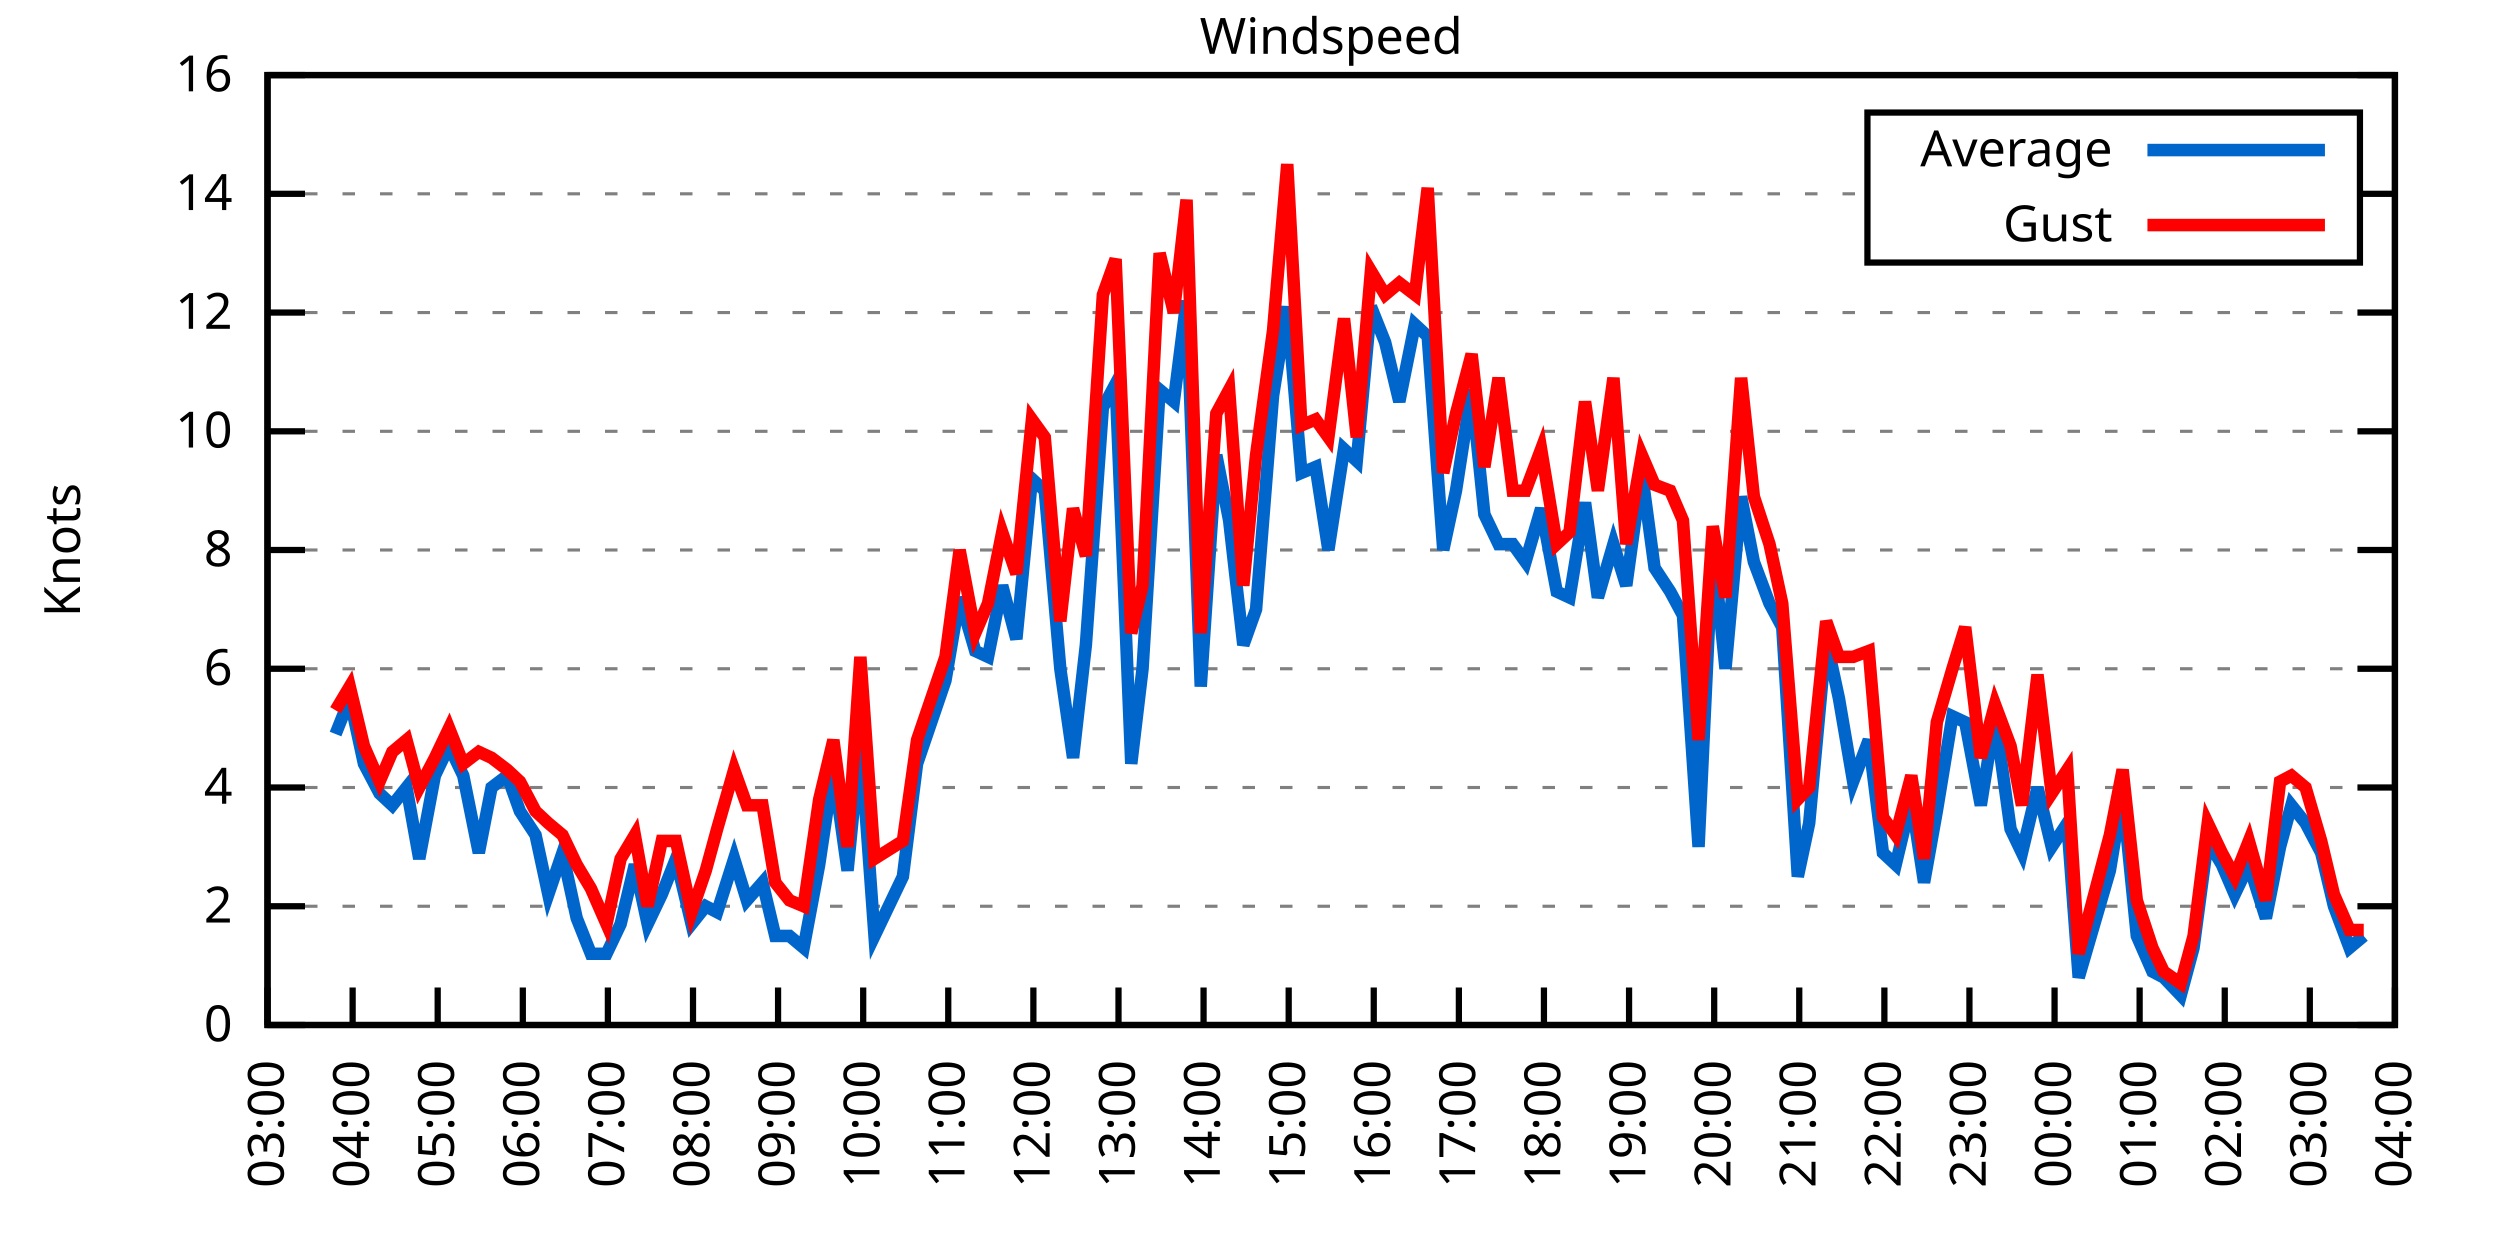
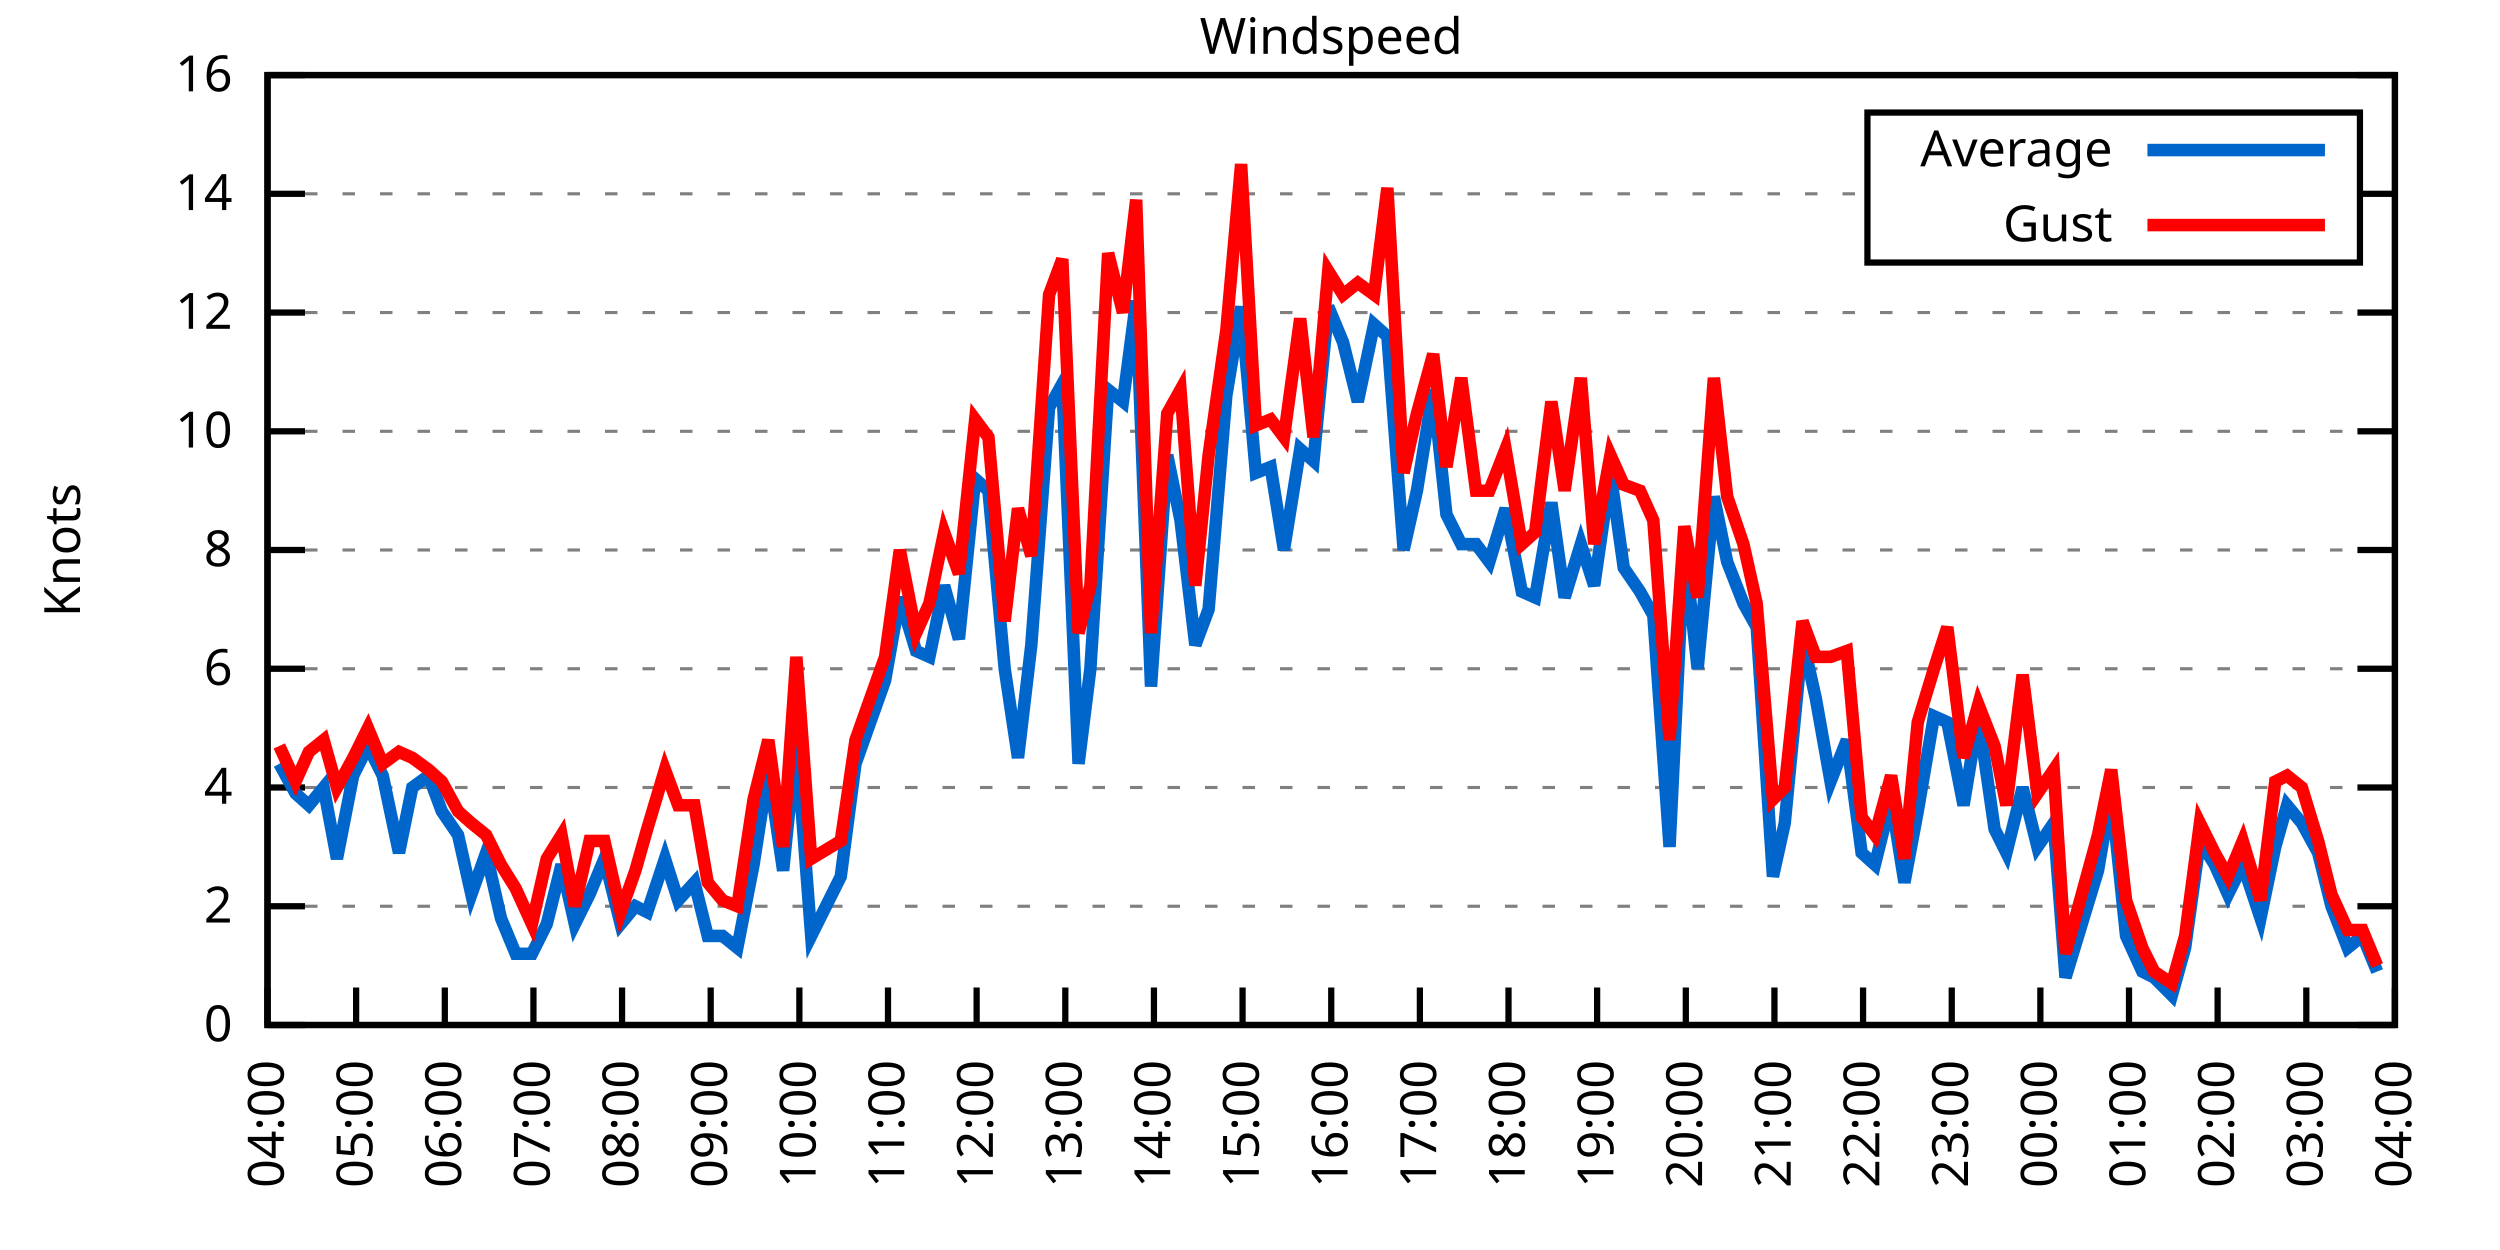
<svg xmlns="http://www.w3.org/2000/svg" xmlns:xlink="http://www.w3.org/1999/xlink" width="400" height="200" viewBox="0 0 400 200">
  <g id="gnuplot_canvas">
    <rect x="0" y="0" width="400" height="200" fill="none" />
    <defs>
      <circle id="gpDot" r="0.5" stroke-width="0.5" stroke="currentColor" />
      <path id="gpPt0" stroke-width="0.333" stroke="currentColor" d="M-1,0 h2 M0,-1 v2" />
      <path id="gpPt1" stroke-width="0.333" stroke="currentColor" d="M-1,-1 L1,1 M1,-1 L-1,1" />
      <path id="gpPt2" stroke-width="0.333" stroke="currentColor" d="M-1,0 L1,0 M0,-1 L0,1 M-1,-1 L1,1 M-1,1 L1,-1" />
      <rect id="gpPt3" stroke-width="0.333" stroke="currentColor" x="-1" y="-1" width="2" height="2" />
      <rect id="gpPt4" stroke-width="0.333" stroke="currentColor" fill="currentColor" x="-1" y="-1" width="2" height="2" />
      <circle id="gpPt5" stroke-width="0.333" stroke="currentColor" cx="0" cy="0" r="1" />
      <use xlink:href="#gpPt5" id="gpPt6" fill="currentColor" stroke="none" />
      <path id="gpPt7" stroke-width="0.333" stroke="currentColor" d="M0,-1.33 L-1.33,0.67 L1.33,0.67 z" />
      <use xlink:href="#gpPt7" id="gpPt8" fill="currentColor" stroke="none" />
      <use xlink:href="#gpPt7" id="gpPt9" stroke="currentColor" transform="rotate(180)" />
      <use xlink:href="#gpPt9" id="gpPt10" fill="currentColor" stroke="none" />
      <use xlink:href="#gpPt3" id="gpPt11" stroke="currentColor" transform="rotate(45)" />
      <use xlink:href="#gpPt11" id="gpPt12" fill="currentColor" stroke="none" />
      <path id="gpPt13" stroke-width="0.333" stroke="currentColor" d="M0,1.330 L1.265,0.411 L0.782,-1.067 L-0.782,-1.076 L-1.265,0.411 z" />
      <use xlink:href="#gpPt13" id="gpPt14" fill="currentColor" stroke="none" />
      <filter id="textbox" filterUnits="objectBoundingBox" x="0" y="0" height="1" width="1">
        <feFlood flood-color="white" flood-opacity="1" result="bgnd" />
        <feComposite in="SourceGraphic" in2="bgnd" operator="atop" />
      </filter>
      <filter id="greybox" filterUnits="objectBoundingBox" x="0" y="0" height="1" width="1">
        <feFlood flood-color="lightgrey" flood-opacity="1" result="grey" />
        <feComposite in="SourceGraphic" in2="grey" operator="atop" />
      </filter>
    </defs>
    <g fill="none" color="white" stroke="currentColor" stroke-width="1.00" stroke-linecap="butt" stroke-linejoin="miter">
</g>
    <g fill="none" color="black" stroke="currentColor" stroke-width="1.00" stroke-linecap="butt" stroke-linejoin="miter">
      <g stroke="none" shape-rendering="crispEdges">
        <polygon fill="rgb(255, 255, 255)" points="42.80,164.00 383.18,164.00 383.18,12.02 42.80,12.02 " />
      </g>
    </g>
    <g fill="none" color="black" stroke="currentColor" stroke-width="1.00" stroke-linecap="butt" stroke-linejoin="miter">
</g>
    <g fill="none" color="black" stroke="black" stroke-width="0.50" stroke-linecap="butt" stroke-linejoin="miter">
</g>
    <g fill="none" color="gray" stroke="currentColor" stroke-width="0.50" stroke-linecap="butt" stroke-linejoin="miter">
      <path stroke="gray" stroke-dasharray="2,4" class="gridline" d="M42.80,164.00 L383.19,164.00  " />
    </g>
    <g fill="none" color="gray" stroke="gray" stroke-width="1.00" stroke-linecap="butt" stroke-linejoin="miter">
</g>
    <g fill="none" color="black" stroke="currentColor" stroke-width="1.00" stroke-linecap="butt" stroke-linejoin="miter">
      <path stroke="black" d="M42.80,164.00 L48.80,164.00 M383.19,164.00 L377.19,164.00  " />
      <g transform="translate(37.20,166.60)" stroke="none" fill="black" font-family="Sans" font-size="8.00" text-anchor="end">
        <text>
          <tspan font-family="Sans"> 0</tspan>
        </text>
      </g>
    </g>
    <g fill="none" color="black" stroke="currentColor" stroke-width="1.00" stroke-linecap="butt" stroke-linejoin="miter">
</g>
    <g fill="none" color="black" stroke="black" stroke-width="0.50" stroke-linecap="butt" stroke-linejoin="miter">
</g>
    <g fill="none" color="gray" stroke="currentColor" stroke-width="0.50" stroke-linecap="butt" stroke-linejoin="miter">
      <path stroke="gray" stroke-dasharray="2,4" class="gridline" d="M42.80,145.00 L383.19,145.00  " />
    </g>
    <g fill="none" color="gray" stroke="gray" stroke-width="1.00" stroke-linecap="butt" stroke-linejoin="miter">
</g>
    <g fill="none" color="black" stroke="currentColor" stroke-width="1.00" stroke-linecap="butt" stroke-linejoin="miter">
      <path stroke="black" d="M42.80,145.00 L48.80,145.00 M383.19,145.00 L377.19,145.00  " />
      <g transform="translate(37.20,147.60)" stroke="none" fill="black" font-family="Sans" font-size="8.00" text-anchor="end">
        <text>
          <tspan font-family="Sans"> 2</tspan>
        </text>
      </g>
    </g>
    <g fill="none" color="black" stroke="currentColor" stroke-width="1.00" stroke-linecap="butt" stroke-linejoin="miter">
</g>
    <g fill="none" color="black" stroke="black" stroke-width="0.50" stroke-linecap="butt" stroke-linejoin="miter">
</g>
    <g fill="none" color="gray" stroke="currentColor" stroke-width="0.50" stroke-linecap="butt" stroke-linejoin="miter">
      <path stroke="gray" stroke-dasharray="2,4" class="gridline" d="M42.80,126.00 L383.19,126.00  " />
    </g>
    <g fill="none" color="gray" stroke="gray" stroke-width="1.00" stroke-linecap="butt" stroke-linejoin="miter">
</g>
    <g fill="none" color="black" stroke="currentColor" stroke-width="1.00" stroke-linecap="butt" stroke-linejoin="miter">
      <path stroke="black" d="M42.80,126.00 L48.80,126.00 M383.19,126.00 L377.19,126.00  " />
      <g transform="translate(37.20,128.60)" stroke="none" fill="black" font-family="Sans" font-size="8.00" text-anchor="end">
        <text>
          <tspan font-family="Sans"> 4</tspan>
        </text>
      </g>
    </g>
    <g fill="none" color="black" stroke="currentColor" stroke-width="1.00" stroke-linecap="butt" stroke-linejoin="miter">
</g>
    <g fill="none" color="black" stroke="black" stroke-width="0.50" stroke-linecap="butt" stroke-linejoin="miter">
</g>
    <g fill="none" color="gray" stroke="currentColor" stroke-width="0.50" stroke-linecap="butt" stroke-linejoin="miter">
      <path stroke="gray" stroke-dasharray="2,4" class="gridline" d="M42.80,107.00 L383.19,107.00  " />
    </g>
    <g fill="none" color="gray" stroke="gray" stroke-width="1.00" stroke-linecap="butt" stroke-linejoin="miter">
</g>
    <g fill="none" color="black" stroke="currentColor" stroke-width="1.00" stroke-linecap="butt" stroke-linejoin="miter">
      <path stroke="black" d="M42.80,107.00 L48.80,107.00 M383.19,107.00 L377.19,107.00  " />
      <g transform="translate(37.20,109.60)" stroke="none" fill="black" font-family="Sans" font-size="8.00" text-anchor="end">
        <text>
          <tspan font-family="Sans"> 6</tspan>
        </text>
      </g>
    </g>
    <g fill="none" color="black" stroke="currentColor" stroke-width="1.00" stroke-linecap="butt" stroke-linejoin="miter">
</g>
    <g fill="none" color="black" stroke="black" stroke-width="0.50" stroke-linecap="butt" stroke-linejoin="miter">
</g>
    <g fill="none" color="gray" stroke="currentColor" stroke-width="0.50" stroke-linecap="butt" stroke-linejoin="miter">
      <path stroke="gray" stroke-dasharray="2,4" class="gridline" d="M42.80,88.00 L383.19,88.00  " />
    </g>
    <g fill="none" color="gray" stroke="gray" stroke-width="1.00" stroke-linecap="butt" stroke-linejoin="miter">
</g>
    <g fill="none" color="black" stroke="currentColor" stroke-width="1.00" stroke-linecap="butt" stroke-linejoin="miter">
      <path stroke="black" d="M42.80,88.00 L48.80,88.00 M383.19,88.00 L377.19,88.00  " />
      <g transform="translate(37.20,90.60)" stroke="none" fill="black" font-family="Sans" font-size="8.00" text-anchor="end">
        <text>
          <tspan font-family="Sans"> 8</tspan>
        </text>
      </g>
    </g>
    <g fill="none" color="black" stroke="currentColor" stroke-width="1.00" stroke-linecap="butt" stroke-linejoin="miter">
</g>
    <g fill="none" color="black" stroke="black" stroke-width="0.50" stroke-linecap="butt" stroke-linejoin="miter">
</g>
    <g fill="none" color="gray" stroke="currentColor" stroke-width="0.50" stroke-linecap="butt" stroke-linejoin="miter">
      <path stroke="gray" stroke-dasharray="2,4" class="gridline" d="M42.80,69.01 L383.19,69.01  " />
    </g>
    <g fill="none" color="gray" stroke="gray" stroke-width="1.00" stroke-linecap="butt" stroke-linejoin="miter">
</g>
    <g fill="none" color="black" stroke="currentColor" stroke-width="1.00" stroke-linecap="butt" stroke-linejoin="miter">
      <path stroke="black" d="M42.80,69.01 L48.80,69.01 M383.19,69.01 L377.19,69.01  " />
      <g transform="translate(37.20,71.61)" stroke="none" fill="black" font-family="Sans" font-size="8.00" text-anchor="end">
        <text>
          <tspan font-family="Sans"> 10</tspan>
        </text>
      </g>
    </g>
    <g fill="none" color="black" stroke="currentColor" stroke-width="1.00" stroke-linecap="butt" stroke-linejoin="miter">
</g>
    <g fill="none" color="black" stroke="black" stroke-width="0.50" stroke-linecap="butt" stroke-linejoin="miter">
</g>
    <g fill="none" color="gray" stroke="currentColor" stroke-width="0.50" stroke-linecap="butt" stroke-linejoin="miter">
      <path stroke="gray" stroke-dasharray="2,4" class="gridline" d="M42.80,50.01 L383.19,50.01  " />
    </g>
    <g fill="none" color="gray" stroke="gray" stroke-width="1.00" stroke-linecap="butt" stroke-linejoin="miter">
</g>
    <g fill="none" color="black" stroke="currentColor" stroke-width="1.00" stroke-linecap="butt" stroke-linejoin="miter">
      <path stroke="black" d="M42.80,50.01 L48.80,50.01 M383.19,50.01 L377.19,50.01  " />
      <g transform="translate(37.20,52.61)" stroke="none" fill="black" font-family="Sans" font-size="8.00" text-anchor="end">
        <text>
          <tspan font-family="Sans"> 12</tspan>
        </text>
      </g>
    </g>
    <g fill="none" color="black" stroke="currentColor" stroke-width="1.00" stroke-linecap="butt" stroke-linejoin="miter">
</g>
    <g fill="none" color="black" stroke="black" stroke-width="0.50" stroke-linecap="butt" stroke-linejoin="miter">
</g>
    <g fill="none" color="gray" stroke="currentColor" stroke-width="0.50" stroke-linecap="butt" stroke-linejoin="miter">
      <path stroke="gray" stroke-dasharray="2,4" class="gridline" d="M42.80,31.01 L298.79,31.01 M377.59,31.01 L383.19,31.01  " />
    </g>
    <g fill="none" color="gray" stroke="gray" stroke-width="1.00" stroke-linecap="butt" stroke-linejoin="miter">
</g>
    <g fill="none" color="black" stroke="currentColor" stroke-width="1.00" stroke-linecap="butt" stroke-linejoin="miter">
      <path stroke="black" d="M42.80,31.01 L48.80,31.01 M383.19,31.01 L377.19,31.01  " />
      <g transform="translate(37.20,33.61)" stroke="none" fill="black" font-family="Sans" font-size="8.00" text-anchor="end">
        <text>
          <tspan font-family="Sans"> 14</tspan>
        </text>
      </g>
    </g>
    <g fill="none" color="black" stroke="currentColor" stroke-width="1.00" stroke-linecap="butt" stroke-linejoin="miter">
</g>
    <g fill="none" color="black" stroke="black" stroke-width="0.50" stroke-linecap="butt" stroke-linejoin="miter">
</g>
    <g fill="none" color="gray" stroke="currentColor" stroke-width="0.50" stroke-linecap="butt" stroke-linejoin="miter">
      <path stroke="gray" stroke-dasharray="2,4" class="gridline" d="M42.80,12.01 L383.19,12.01  " />
    </g>
    <g fill="none" color="gray" stroke="gray" stroke-width="1.00" stroke-linecap="butt" stroke-linejoin="miter">
</g>
    <g fill="none" color="black" stroke="currentColor" stroke-width="1.00" stroke-linecap="butt" stroke-linejoin="miter">
      <path stroke="black" d="M42.80,12.01 L48.80,12.01 M383.19,12.01 L377.19,12.01  " />
      <g transform="translate(37.20,14.61)" stroke="none" fill="black" font-family="Sans" font-size="8.00" text-anchor="end">
        <text>
          <tspan font-family="Sans"> 16</tspan>
        </text>
      </g>
    </g>
    <g fill="none" color="black" stroke="currentColor" stroke-width="1.00" stroke-linecap="butt" stroke-linejoin="miter">
      <path stroke="black" d="M42.80,164.00 L42.80,158.00  " />
      <g transform="translate(45.40,169.60) rotate(270.00)" stroke="none" fill="black" font-family="Sans" font-size="8.00" text-anchor="end">
        <text>
-           <tspan font-family="Sans">03:00</tspan>
-         </text>
-       </g>
-     </g>
-     <g fill="none" color="black" stroke="currentColor" stroke-width="1.00" stroke-linecap="butt" stroke-linejoin="miter">
-       <path stroke="black" d="M56.42,164.00 L56.42,158.00  " />
-       <g transform="translate(59.02,169.60) rotate(270.00)" stroke="none" fill="black" font-family="Sans" font-size="8.00" text-anchor="end">
-         <text>
          <tspan font-family="Sans">04:00</tspan>
        </text>
      </g>
    </g>
    <g fill="none" color="black" stroke="currentColor" stroke-width="1.00" stroke-linecap="butt" stroke-linejoin="miter">
-       <path stroke="black" d="M70.03,164.00 L70.03,158.00  " />
-       <g transform="translate(72.63,169.60) rotate(270.00)" stroke="none" fill="black" font-family="Sans" font-size="8.00" text-anchor="end">
+       <path stroke="black" d="M56.98,164.00 L56.98,158.00  " />
+       <g transform="translate(59.58,169.60) rotate(270.00)" stroke="none" fill="black" font-family="Sans" font-size="8.00" text-anchor="end">
        <text>
          <tspan font-family="Sans">05:00</tspan>
        </text>
      </g>
    </g>
    <g fill="none" color="black" stroke="currentColor" stroke-width="1.00" stroke-linecap="butt" stroke-linejoin="miter">
-       <path stroke="black" d="M83.65,164.00 L83.65,158.00  " />
-       <g transform="translate(86.25,169.60) rotate(270.00)" stroke="none" fill="black" font-family="Sans" font-size="8.00" text-anchor="end">
+       <path stroke="black" d="M71.17,164.00 L71.17,158.00  " />
+       <g transform="translate(73.77,169.60) rotate(270.00)" stroke="none" fill="black" font-family="Sans" font-size="8.00" text-anchor="end">
        <text>
          <tspan font-family="Sans">06:00</tspan>
        </text>
      </g>
    </g>
    <g fill="none" color="black" stroke="currentColor" stroke-width="1.00" stroke-linecap="butt" stroke-linejoin="miter">
-       <path stroke="black" d="M97.26,164.00 L97.26,158.00  " />
-       <g transform="translate(99.86,169.60) rotate(270.00)" stroke="none" fill="black" font-family="Sans" font-size="8.00" text-anchor="end">
+       <path stroke="black" d="M85.35,164.00 L85.35,158.00  " />
+       <g transform="translate(87.95,169.60) rotate(270.00)" stroke="none" fill="black" font-family="Sans" font-size="8.00" text-anchor="end">
        <text>
          <tspan font-family="Sans">07:00</tspan>
        </text>
      </g>
    </g>
    <g fill="none" color="black" stroke="currentColor" stroke-width="1.00" stroke-linecap="butt" stroke-linejoin="miter">
-       <path stroke="black" d="M110.88,164.00 L110.88,158.00  " />
-       <g transform="translate(113.48,169.60) rotate(270.00)" stroke="none" fill="black" font-family="Sans" font-size="8.00" text-anchor="end">
+       <path stroke="black" d="M99.53,164.00 L99.53,158.00  " />
+       <g transform="translate(102.13,169.60) rotate(270.00)" stroke="none" fill="black" font-family="Sans" font-size="8.00" text-anchor="end">
        <text>
          <tspan font-family="Sans">08:00</tspan>
        </text>
      </g>
    </g>
    <g fill="none" color="black" stroke="currentColor" stroke-width="1.00" stroke-linecap="butt" stroke-linejoin="miter">
-       <path stroke="black" d="M124.49,164.00 L124.49,158.00  " />
-       <g transform="translate(127.09,169.60) rotate(270.00)" stroke="none" fill="black" font-family="Sans" font-size="8.00" text-anchor="end">
+       <path stroke="black" d="M113.71,164.00 L113.71,158.00  " />
+       <g transform="translate(116.31,169.60) rotate(270.00)" stroke="none" fill="black" font-family="Sans" font-size="8.00" text-anchor="end">
        <text>
          <tspan font-family="Sans">09:00</tspan>
        </text>
      </g>
    </g>
    <g fill="none" color="black" stroke="currentColor" stroke-width="1.00" stroke-linecap="butt" stroke-linejoin="miter">
-       <path stroke="black" d="M138.11,164.00 L138.11,158.00  " />
-       <g transform="translate(140.71,169.60) rotate(270.00)" stroke="none" fill="black" font-family="Sans" font-size="8.00" text-anchor="end">
+       <path stroke="black" d="M127.90,164.00 L127.90,158.00  " />
+       <g transform="translate(130.50,169.60) rotate(270.00)" stroke="none" fill="black" font-family="Sans" font-size="8.00" text-anchor="end">
        <text>
          <tspan font-family="Sans">10:00</tspan>
        </text>
      </g>
    </g>
    <g fill="none" color="black" stroke="currentColor" stroke-width="1.00" stroke-linecap="butt" stroke-linejoin="miter">
-       <path stroke="black" d="M151.72,164.00 L151.72,158.00  " />
-       <g transform="translate(154.32,169.60) rotate(270.00)" stroke="none" fill="black" font-family="Sans" font-size="8.00" text-anchor="end">
+       <path stroke="black" d="M142.08,164.00 L142.08,158.00  " />
+       <g transform="translate(144.68,169.60) rotate(270.00)" stroke="none" fill="black" font-family="Sans" font-size="8.00" text-anchor="end">
        <text>
          <tspan font-family="Sans">11:00</tspan>
        </text>
      </g>
    </g>
    <g fill="none" color="black" stroke="currentColor" stroke-width="1.00" stroke-linecap="butt" stroke-linejoin="miter">
-       <path stroke="black" d="M165.34,164.00 L165.34,158.00  " />
-       <g transform="translate(167.94,169.60) rotate(270.00)" stroke="none" fill="black" font-family="Sans" font-size="8.00" text-anchor="end">
+       <path stroke="black" d="M156.26,164.00 L156.26,158.00  " />
+       <g transform="translate(158.86,169.60) rotate(270.00)" stroke="none" fill="black" font-family="Sans" font-size="8.00" text-anchor="end">
        <text>
          <tspan font-family="Sans">12:00</tspan>
        </text>
      </g>
    </g>
    <g fill="none" color="black" stroke="currentColor" stroke-width="1.00" stroke-linecap="butt" stroke-linejoin="miter">
-       <path stroke="black" d="M178.96,164.00 L178.96,158.00  " />
-       <g transform="translate(181.56,169.60) rotate(270.00)" stroke="none" fill="black" font-family="Sans" font-size="8.00" text-anchor="end">
+       <path stroke="black" d="M170.45,164.00 L170.45,158.00  " />
+       <g transform="translate(173.05,169.60) rotate(270.00)" stroke="none" fill="black" font-family="Sans" font-size="8.00" text-anchor="end">
        <text>
          <tspan font-family="Sans">13:00</tspan>
        </text>
      </g>
    </g>
    <g fill="none" color="black" stroke="currentColor" stroke-width="1.00" stroke-linecap="butt" stroke-linejoin="miter">
-       <path stroke="black" d="M192.57,164.00 L192.57,158.00  " />
-       <g transform="translate(195.17,169.60) rotate(270.00)" stroke="none" fill="black" font-family="Sans" font-size="8.00" text-anchor="end">
+       <path stroke="black" d="M184.63,164.00 L184.63,158.00  " />
+       <g transform="translate(187.23,169.60) rotate(270.00)" stroke="none" fill="black" font-family="Sans" font-size="8.00" text-anchor="end">
        <text>
          <tspan font-family="Sans">14:00</tspan>
        </text>
      </g>
    </g>
    <g fill="none" color="black" stroke="currentColor" stroke-width="1.00" stroke-linecap="butt" stroke-linejoin="miter">
-       <path stroke="black" d="M206.19,164.00 L206.19,158.00  " />
-       <g transform="translate(208.79,169.60) rotate(270.00)" stroke="none" fill="black" font-family="Sans" font-size="8.00" text-anchor="end">
+       <path stroke="black" d="M198.81,164.00 L198.81,158.00  " />
+       <g transform="translate(201.41,169.60) rotate(270.00)" stroke="none" fill="black" font-family="Sans" font-size="8.00" text-anchor="end">
        <text>
          <tspan font-family="Sans">15:00</tspan>
        </text>
      </g>
    </g>
    <g fill="none" color="black" stroke="currentColor" stroke-width="1.00" stroke-linecap="butt" stroke-linejoin="miter">
-       <path stroke="black" d="M219.80,164.00 L219.80,158.00  " />
-       <g transform="translate(222.40,169.60) rotate(270.00)" stroke="none" fill="black" font-family="Sans" font-size="8.00" text-anchor="end">
+       <path stroke="black" d="M213.00,164.00 L213.00,158.00  " />
+       <g transform="translate(215.60,169.60) rotate(270.00)" stroke="none" fill="black" font-family="Sans" font-size="8.00" text-anchor="end">
        <text>
          <tspan font-family="Sans">16:00</tspan>
        </text>
      </g>
    </g>
    <g fill="none" color="black" stroke="currentColor" stroke-width="1.00" stroke-linecap="butt" stroke-linejoin="miter">
-       <path stroke="black" d="M233.42,164.00 L233.42,158.00  " />
-       <g transform="translate(236.02,169.60) rotate(270.00)" stroke="none" fill="black" font-family="Sans" font-size="8.00" text-anchor="end">
+       <path stroke="black" d="M227.18,164.00 L227.18,158.00  " />
+       <g transform="translate(229.78,169.60) rotate(270.00)" stroke="none" fill="black" font-family="Sans" font-size="8.00" text-anchor="end">
        <text>
          <tspan font-family="Sans">17:00</tspan>
        </text>
      </g>
    </g>
    <g fill="none" color="black" stroke="currentColor" stroke-width="1.00" stroke-linecap="butt" stroke-linejoin="miter">
-       <path stroke="black" d="M247.03,164.00 L247.03,158.00  " />
-       <g transform="translate(249.63,169.60) rotate(270.00)" stroke="none" fill="black" font-family="Sans" font-size="8.00" text-anchor="end">
+       <path stroke="black" d="M241.36,164.00 L241.36,158.00  " />
+       <g transform="translate(243.96,169.60) rotate(270.00)" stroke="none" fill="black" font-family="Sans" font-size="8.00" text-anchor="end">
        <text>
          <tspan font-family="Sans">18:00</tspan>
        </text>
      </g>
    </g>
    <g fill="none" color="black" stroke="currentColor" stroke-width="1.00" stroke-linecap="butt" stroke-linejoin="miter">
-       <path stroke="black" d="M260.65,164.00 L260.65,158.00  " />
-       <g transform="translate(263.25,169.60) rotate(270.00)" stroke="none" fill="black" font-family="Sans" font-size="8.00" text-anchor="end">
+       <path stroke="black" d="M255.54,164.00 L255.54,158.00  " />
+       <g transform="translate(258.14,169.60) rotate(270.00)" stroke="none" fill="black" font-family="Sans" font-size="8.00" text-anchor="end">
        <text>
          <tspan font-family="Sans">19:00</tspan>
        </text>
      </g>
    </g>
    <g fill="none" color="black" stroke="currentColor" stroke-width="1.00" stroke-linecap="butt" stroke-linejoin="miter">
-       <path stroke="black" d="M274.27,164.00 L274.27,158.00  " />
-       <g transform="translate(276.87,169.60) rotate(270.00)" stroke="none" fill="black" font-family="Sans" font-size="8.00" text-anchor="end">
+       <path stroke="black" d="M269.73,164.00 L269.73,158.00  " />
+       <g transform="translate(272.33,169.60) rotate(270.00)" stroke="none" fill="black" font-family="Sans" font-size="8.00" text-anchor="end">
        <text>
          <tspan font-family="Sans">20:00</tspan>
        </text>
      </g>
    </g>
    <g fill="none" color="black" stroke="currentColor" stroke-width="1.00" stroke-linecap="butt" stroke-linejoin="miter">
-       <path stroke="black" d="M287.88,164.00 L287.88,158.00  " />
-       <g transform="translate(290.48,169.60) rotate(270.00)" stroke="none" fill="black" font-family="Sans" font-size="8.00" text-anchor="end">
+       <path stroke="black" d="M283.91,164.00 L283.91,158.00  " />
+       <g transform="translate(286.51,169.60) rotate(270.00)" stroke="none" fill="black" font-family="Sans" font-size="8.00" text-anchor="end">
        <text>
          <tspan font-family="Sans">21:00</tspan>
        </text>
      </g>
    </g>
    <g fill="none" color="black" stroke="currentColor" stroke-width="1.00" stroke-linecap="butt" stroke-linejoin="miter">
-       <path stroke="black" d="M301.50,164.00 L301.50,158.00  " />
-       <g transform="translate(304.10,169.60) rotate(270.00)" stroke="none" fill="black" font-family="Sans" font-size="8.00" text-anchor="end">
+       <path stroke="black" d="M298.09,164.00 L298.09,158.00  " />
+       <g transform="translate(300.69,169.60) rotate(270.00)" stroke="none" fill="black" font-family="Sans" font-size="8.00" text-anchor="end">
        <text>
          <tspan font-family="Sans">22:00</tspan>
        </text>
      </g>
    </g>
    <g fill="none" color="black" stroke="currentColor" stroke-width="1.00" stroke-linecap="butt" stroke-linejoin="miter">
-       <path stroke="black" d="M315.11,164.00 L315.11,158.00  " />
-       <g transform="translate(317.71,169.60) rotate(270.00)" stroke="none" fill="black" font-family="Sans" font-size="8.00" text-anchor="end">
+       <path stroke="black" d="M312.28,164.00 L312.28,158.00  " />
+       <g transform="translate(314.88,169.60) rotate(270.00)" stroke="none" fill="black" font-family="Sans" font-size="8.00" text-anchor="end">
        <text>
          <tspan font-family="Sans">23:00</tspan>
        </text>
      </g>
    </g>
    <g fill="none" color="black" stroke="currentColor" stroke-width="1.00" stroke-linecap="butt" stroke-linejoin="miter">
-       <path stroke="black" d="M328.73,164.00 L328.73,158.00  " />
-       <g transform="translate(331.33,169.60) rotate(270.00)" stroke="none" fill="black" font-family="Sans" font-size="8.00" text-anchor="end">
+       <path stroke="black" d="M326.46,164.00 L326.46,158.00  " />
+       <g transform="translate(329.06,169.60) rotate(270.00)" stroke="none" fill="black" font-family="Sans" font-size="8.00" text-anchor="end">
        <text>
          <tspan font-family="Sans">00:00</tspan>
        </text>
      </g>
    </g>
    <g fill="none" color="black" stroke="currentColor" stroke-width="1.00" stroke-linecap="butt" stroke-linejoin="miter">
-       <path stroke="black" d="M342.34,164.00 L342.34,158.00  " />
-       <g transform="translate(344.94,169.60) rotate(270.00)" stroke="none" fill="black" font-family="Sans" font-size="8.00" text-anchor="end">
+       <path stroke="black" d="M340.64,164.00 L340.64,158.00  " />
+       <g transform="translate(343.24,169.60) rotate(270.00)" stroke="none" fill="black" font-family="Sans" font-size="8.00" text-anchor="end">
        <text>
          <tspan font-family="Sans">01:00</tspan>
        </text>
      </g>
    </g>
    <g fill="none" color="black" stroke="currentColor" stroke-width="1.00" stroke-linecap="butt" stroke-linejoin="miter">
-       <path stroke="black" d="M355.96,164.00 L355.96,158.00  " />
-       <g transform="translate(358.56,169.60) rotate(270.00)" stroke="none" fill="black" font-family="Sans" font-size="8.00" text-anchor="end">
+       <path stroke="black" d="M354.82,164.00 L354.82,158.00  " />
+       <g transform="translate(357.42,169.60) rotate(270.00)" stroke="none" fill="black" font-family="Sans" font-size="8.00" text-anchor="end">
        <text>
          <tspan font-family="Sans">02:00</tspan>
        </text>
      </g>
    </g>
    <g fill="none" color="black" stroke="currentColor" stroke-width="1.00" stroke-linecap="butt" stroke-linejoin="miter">
-       <path stroke="black" d="M369.57,164.00 L369.57,158.00  " />
-       <g transform="translate(372.17,169.60) rotate(270.00)" stroke="none" fill="black" font-family="Sans" font-size="8.00" text-anchor="end">
+       <path stroke="black" d="M369.01,164.00 L369.01,158.00  " />
+       <g transform="translate(371.61,169.60) rotate(270.00)" stroke="none" fill="black" font-family="Sans" font-size="8.00" text-anchor="end">
        <text>
          <tspan font-family="Sans">03:00</tspan>
        </text>
      </g>
    </g>
    <g fill="none" color="black" stroke="currentColor" stroke-width="1.00" stroke-linecap="butt" stroke-linejoin="miter">
      <path stroke="black" d="M383.19,164.00 L383.19,158.00  " />
      <g transform="translate(385.79,169.60) rotate(270.00)" stroke="none" fill="black" font-family="Sans" font-size="8.00" text-anchor="end">
        <text>
          <tspan font-family="Sans">04:00</tspan>
        </text>
      </g>
    </g>
    <g fill="none" color="black" stroke="currentColor" stroke-width="1.00" stroke-linecap="butt" stroke-linejoin="miter">
</g>
    <g fill="none" color="black" stroke="currentColor" stroke-width="1.00" stroke-linecap="butt" stroke-linejoin="miter">
      <path stroke="black" d="M42.80,12.01 L42.80,164.00 L383.19,164.00 L383.19,12.01 L42.80,12.01 Z  " />
    </g>
    <g fill="none" color="black" stroke="currentColor" stroke-width="1.00" stroke-linecap="butt" stroke-linejoin="miter">
</g>
    <g fill="none" color="black" stroke="currentColor" stroke-width="1.00" stroke-linecap="butt" stroke-linejoin="miter">
      <path stroke="black" d="M298.79,42.01 L298.79,18.01 L377.59,18.01 L377.59,42.01 L298.79,42.01 Z  " />
    </g>
    <g id="Windspeed_plot_1">
      <g fill="none" color="white" stroke="black" stroke-width="2.00" stroke-linecap="butt" stroke-linejoin="miter">
</g>
      <g fill="none" color="black" stroke="currentColor" stroke-width="2.00" stroke-linecap="butt" stroke-linejoin="miter">
        <g transform="translate(337.99,26.61)" stroke="none" fill="black" font-family="Sans" font-size="8.00" text-anchor="end">
          <text>
            <tspan font-family="Sans">Average</tspan>
          </text>
        </g>
      </g>
      <g fill="none" color="black" stroke="currentColor" stroke-width="2.00" stroke-linecap="butt" stroke-linejoin="miter">
-         <path stroke="rgb(  0, 102, 204)" d="M343.59,24.01 L371.99,24.01 M53.69,117.45 L55.96,111.75 L58.23,122.20 L60.73,126.95 L62.77,128.85 L65.04,126.00   L67.08,137.40 L69.58,124.10 L71.85,119.35 L74.12,124.10 L76.61,136.45 L78.65,126.00 L81.15,124.10 L83.19,129.80   L85.69,133.60 L87.73,143.10 L90.00,136.45 L92.27,146.90 L94.54,152.60 L97.04,152.60 L99.30,147.85 L101.57,138.35   L103.62,147.85 L105.89,143.10 L108.15,137.40 L110.65,147.85 L112.92,145.00 L114.74,145.95 L117.46,137.40 L119.50,144.05   L122.00,141.20 L124.04,149.75 L126.31,149.75 L128.58,151.65 L131.07,138.35 L133.34,123.15 L135.61,139.30 L137.66,118.40   L139.92,149.75 L144.46,140.25 L146.73,122.20 L151.27,108.90 L153.54,95.60 L156.04,104.15 L158.08,105.10 L160.35,93.70   L162.62,102.25 L165.11,76.61 L167.16,78.51 L169.65,107.00 L171.69,121.25 L173.74,103.20 L176.46,65.21 L178.50,61.41   L181.00,122.20 L182.81,107.00 L185.54,62.36 L187.81,64.26 L189.85,48.11 L192.12,109.85 L194.61,72.81 L196.66,83.26   L198.93,103.20 L200.97,97.50 L203.69,63.31 L205.96,49.06 L208.23,75.66 L210.50,74.71 L212.54,88.00 L215.04,71.86   L217.08,73.76 L219.35,49.06 L221.62,54.76 L223.89,64.26 L226.38,51.91 L228.43,53.81 L230.92,88.00 L232.96,78.51   L235.46,62.36 L237.50,82.31 L239.77,87.06 L242.04,87.06 L244.08,89.90 L246.58,81.36 L249.08,94.65 L251.12,95.60   L253.61,80.41 L255.66,95.60 L258.15,87.06 L260.20,93.70 L262.69,75.66 L264.73,90.85 L267.23,94.65 L269.27,98.45   L271.77,135.50 L274.04,87.06 L276.08,107.00 L278.58,79.46 L280.62,89.90 L283.12,96.55 L285.16,100.35 L287.65,140.25   L289.47,131.70 L292.19,102.25 L294.23,111.75 L296.50,125.05 L299.00,118.40 L301.27,136.45 L303.31,138.35 L305.81,127.90   L307.85,141.20 L309.89,129.80 L312.39,114.60 L314.43,115.55 L316.93,128.85 L319.20,114.60 L321.69,132.65 L323.51,136.45   L326.00,126.00 L328.27,135.50 L330.77,131.70 L332.59,156.40 L337.58,139.30 L339.62,126.95 L341.89,149.75 L344.39,155.45   L346.20,156.40 L348.92,159.25 L350.97,151.65 L353.24,134.55 L355.50,138.35 L357.55,143.10 L359.82,138.35 L362.54,146.90   L364.81,135.50 L366.62,128.85 L368.89,131.70 L371.39,136.45 L373.43,145.00 L375.93,151.65 L378.20,149.75  " />
+         <path stroke="rgb(  0, 102, 204)" d="M343.59,24.01 L371.99,24.01 M44.69,122.20 L47.29,126.95 L49.42,128.85 L51.78,126.00 L53.91,137.40 L56.51,124.10   L58.87,119.35 L61.24,124.10 L63.84,136.45 L65.97,126.00 L68.57,124.10 L70.69,129.80 L73.29,133.60 L75.42,143.10   L77.78,136.45 L80.15,146.90 L82.51,152.60 L85.11,152.60 L87.48,147.85 L89.84,138.35 L91.97,147.85 L94.33,143.10   L96.70,137.40 L99.30,147.85 L101.66,145.00 L103.55,145.95 L106.39,137.40 L108.51,144.05 L111.11,141.20 L113.24,149.75   L115.61,149.75 L117.97,151.65 L120.57,138.35 L122.93,123.15 L125.30,139.30 L127.42,118.40 L129.79,149.75 L134.52,140.25   L136.88,122.20 L141.61,108.90 L143.97,95.60 L146.57,104.15 L148.70,105.10 L151.06,93.70 L153.43,102.25 L156.03,76.61   L158.15,78.51 L160.75,107.00 L162.88,121.25 L165.01,103.20 L167.85,65.21 L169.97,61.41 L172.57,122.20 L174.46,107.00   L177.30,62.36 L179.67,64.26 L181.79,48.11 L184.16,109.85 L186.76,72.81 L188.88,83.26 L191.25,103.20 L193.38,97.50   L196.21,63.31 L198.58,49.06 L200.94,75.66 L203.30,74.71 L205.43,88.00 L208.03,71.86 L210.16,73.76 L212.52,49.06   L214.89,54.76 L217.25,64.26 L219.85,51.91 L221.98,53.81 L224.58,88.00 L226.71,78.51 L229.31,62.36 L231.43,82.31   L233.80,87.06 L236.16,87.06 L238.29,89.90 L240.89,81.36 L243.49,94.65 L245.62,95.60 L248.22,80.41 L250.34,95.60   L252.94,87.06 L255.07,93.70 L257.67,75.66 L259.80,90.85 L262.40,94.65 L264.53,98.45 L267.13,135.50 L269.49,87.06   L271.62,107.00 L274.22,79.46 L276.35,89.90 L278.95,96.55 L281.07,100.35 L283.67,140.25 L285.56,131.70 L288.40,102.25   L290.53,111.75 L292.89,125.05 L295.49,118.40 L297.86,136.45 L299.98,138.35 L302.58,127.90 L304.71,141.20 L306.84,129.80   L309.44,114.60 L311.57,115.55 L314.17,128.85 L316.53,114.60 L319.13,132.65 L321.02,136.45 L323.62,126.00 L325.99,135.50   L328.59,131.70 L330.48,156.40 L335.68,139.30 L337.80,126.95 L340.17,149.75 L342.77,155.45 L344.66,156.40 L347.50,159.25   L349.62,151.65 L351.99,134.55 L354.35,138.35 L356.48,143.10 L358.84,138.35 L361.68,146.90 L364.04,135.50 L365.93,128.85   L368.30,131.70 L370.90,136.45 L373.03,145.00 L375.63,151.65 L377.99,149.75 L380.35,155.45  " />
      </g>
    </g>
    <g id="Windspeed_plot_2">
      <g fill="none" color="black" stroke="currentColor" stroke-width="2.00" stroke-linecap="butt" stroke-linejoin="miter">
        <g transform="translate(337.99,38.61)" stroke="none" fill="black" font-family="Sans" font-size="8.00" text-anchor="end">
          <text>
            <tspan font-family="Sans">Gust</tspan>
          </text>
        </g>
      </g>
      <g fill="none" color="black" stroke="currentColor" stroke-width="2.00" stroke-linecap="butt" stroke-linejoin="miter">
-         <path stroke="rgb(255,   0,   0)" d="M343.59,36.01 L371.99,36.01 M53.69,113.65 L55.96,109.85 L58.23,119.35 L60.73,125.05 L62.77,120.30 L65.04,118.40   L67.08,126.00 L69.58,121.25 L71.85,116.50 L74.12,122.20 L76.61,120.30 L78.65,121.25 L81.15,123.15 L83.19,125.05   L85.69,129.80 L87.73,131.70 L90.00,133.60 L92.27,138.35 L94.54,142.15 L97.04,147.85 L99.30,137.40 L101.57,133.60   L103.62,145.00 L105.89,134.55 L108.15,134.55 L110.65,145.95 L112.92,139.30 L114.74,132.65 L117.46,123.15 L119.50,128.85   L122.00,128.85 L124.04,141.20 L126.31,144.05 L128.58,145.00 L131.07,127.90 L133.34,118.40 L135.61,135.50 L137.66,105.10   L139.92,137.40 L144.46,134.55 L146.73,118.40 L151.27,105.10 L153.54,88.00 L156.04,101.30 L158.08,96.55 L160.35,85.16   L162.62,91.80 L165.11,67.11 L167.16,69.96 L169.65,99.40 L171.69,81.36 L173.74,88.95 L176.46,47.16 L178.50,41.46   L181.00,101.30 L182.81,93.70 L185.54,40.51 L187.81,50.01 L189.85,31.96 L192.12,101.30 L194.61,66.16 L196.66,62.36   L198.93,93.70 L200.97,72.81 L203.69,52.86 L205.96,26.26 L208.23,68.06 L210.50,67.11 L212.54,69.96 L215.04,50.96   L217.08,69.96 L219.35,43.36 L221.62,47.16 L223.89,45.26 L226.38,47.16 L228.43,30.06 L230.92,75.66 L232.96,66.16   L235.46,56.66 L237.50,74.71 L239.77,60.46 L242.04,78.51 L244.08,78.51 L246.58,71.86 L249.08,87.06 L251.12,85.16   L253.61,64.26 L255.66,78.51 L258.15,60.46 L260.20,87.06 L262.69,72.81 L264.73,77.56 L267.23,78.51 L269.27,83.26   L271.77,118.40 L274.04,84.21 L276.08,95.60 L278.58,60.46 L280.62,79.46 L283.12,87.06 L285.16,96.55 L287.65,127.90   L289.47,126.00 L292.19,99.40 L294.23,105.10 L296.50,105.10 L299.00,104.15 L301.27,130.75 L303.31,133.60 L305.81,124.10   L307.85,137.40 L309.89,115.55 L312.39,107.00 L314.43,100.35 L316.93,121.25 L319.20,112.70 L321.69,119.35 L323.51,128.85   L326.00,107.95 L328.27,126.95 L330.77,123.15 L332.59,152.60 L337.58,133.60 L339.62,123.15 L341.89,144.05 L344.39,151.65   L346.20,155.45 L348.92,157.35 L350.97,149.75 L353.24,131.70 L355.50,136.45 L357.55,140.25 L359.82,134.55 L362.54,144.05   L364.81,125.05 L366.62,124.10 L368.89,126.00 L371.39,134.55 L373.43,143.10 L375.93,148.80 L378.20,148.80  " />
+         <path stroke="rgb(255,   0,   0)" d="M343.59,36.01 L371.99,36.01 M44.69,119.35 L47.29,125.05 L49.42,120.30 L51.78,118.40 L53.91,126.00 L56.51,121.25   L58.87,116.50 L61.24,122.20 L63.84,120.30 L65.97,121.25 L68.57,123.15 L70.69,125.05 L73.29,129.80 L75.42,131.70   L77.78,133.60 L80.15,138.35 L82.51,142.15 L85.11,147.85 L87.48,137.40 L89.84,133.60 L91.97,145.00 L94.33,134.55   L96.70,134.55 L99.30,145.95 L101.66,139.30 L103.55,132.65 L106.39,123.15 L108.51,128.85 L111.11,128.85 L113.24,141.20   L115.61,144.05 L117.97,145.00 L120.57,127.90 L122.93,118.40 L125.30,135.50 L127.42,105.10 L129.79,137.40 L134.52,134.55   L136.88,118.40 L141.61,105.10 L143.97,88.00 L146.57,101.30 L148.70,96.55 L151.06,85.16 L153.43,91.80 L156.03,67.11   L158.15,69.96 L160.75,99.40 L162.88,81.36 L165.01,88.95 L167.85,47.16 L169.97,41.46 L172.57,101.30 L174.46,93.70   L177.30,40.51 L179.67,50.01 L181.79,31.96 L184.16,101.30 L186.76,66.16 L188.88,62.36 L191.25,93.70 L193.38,72.81   L196.21,52.86 L198.58,26.26 L200.94,68.06 L203.30,67.11 L205.43,69.96 L208.03,50.96 L210.16,69.96 L212.52,43.36   L214.89,47.16 L217.25,45.26 L219.85,47.16 L221.98,30.06 L224.58,75.66 L226.71,66.16 L229.31,56.66 L231.43,74.71   L233.80,60.46 L236.16,78.51 L238.29,78.51 L240.89,71.86 L243.49,87.06 L245.62,85.16 L248.22,64.26 L250.34,78.51   L252.94,60.46 L255.07,87.06 L257.67,72.81 L259.80,77.56 L262.40,78.51 L264.53,83.26 L267.13,118.40 L269.49,84.21   L271.62,95.60 L274.22,60.46 L276.35,79.46 L278.95,87.06 L281.07,96.55 L283.67,127.90 L285.56,126.00 L288.40,99.40   L290.53,105.10 L292.89,105.10 L295.49,104.15 L297.86,130.75 L299.98,133.60 L302.58,124.10 L304.71,137.40 L306.84,115.55   L309.44,107.00 L311.57,100.35 L314.17,121.25 L316.53,112.70 L319.13,119.35 L321.02,128.85 L323.62,107.95 L325.99,126.95   L328.59,123.15 L330.48,152.60 L335.68,133.60 L337.80,123.15 L340.17,144.05 L342.77,151.65 L344.66,155.45 L347.50,157.35   L349.62,149.75 L351.99,131.70 L354.35,136.45 L356.48,140.25 L358.84,134.55 L361.68,144.05 L364.04,125.05 L365.93,124.10   L368.30,126.00 L370.90,134.55 L373.03,143.10 L375.63,148.80 L377.99,148.80 L380.35,154.50  " />
      </g>
    </g>
    <g fill="none" color="black" stroke="currentColor" stroke-width="2.00" stroke-linecap="butt" stroke-linejoin="miter">
</g>
    <g fill="none" color="black" stroke="black" stroke-width="1.00" stroke-linecap="butt" stroke-linejoin="miter">
</g>
    <g fill="none" color="black" stroke="currentColor" stroke-width="1.00" stroke-linecap="butt" stroke-linejoin="miter">
      <path stroke="black" d="M42.80,12.01 L42.80,164.00 L383.19,164.00 L383.19,12.01 L42.80,12.01 Z  " />
      <g transform="translate(12.80,88.01) rotate(270.00)" stroke="none" fill="black" font-family="Sans" font-size="8.00" text-anchor="middle">
        <text>
          <tspan font-family="Sans">Knots</tspan>
        </text>
      </g>
    </g>
    <g fill="none" color="black" stroke="currentColor" stroke-width="1.00" stroke-linecap="butt" stroke-linejoin="miter">
</g>
    <g fill="none" color="black" stroke="currentColor" stroke-width="1.00" stroke-linecap="butt" stroke-linejoin="miter">
      <g transform="translate(212.99,8.61)" stroke="none" fill="black" font-family="Sans" font-size="8.00" text-anchor="middle">
        <text>
          <tspan font-family="Sans">Windspeed</tspan>
        </text>
      </g>
    </g>
    <g fill="none" color="black" stroke="currentColor" stroke-width="1.00" stroke-linecap="butt" stroke-linejoin="miter">
</g>
  </g>
</svg>
